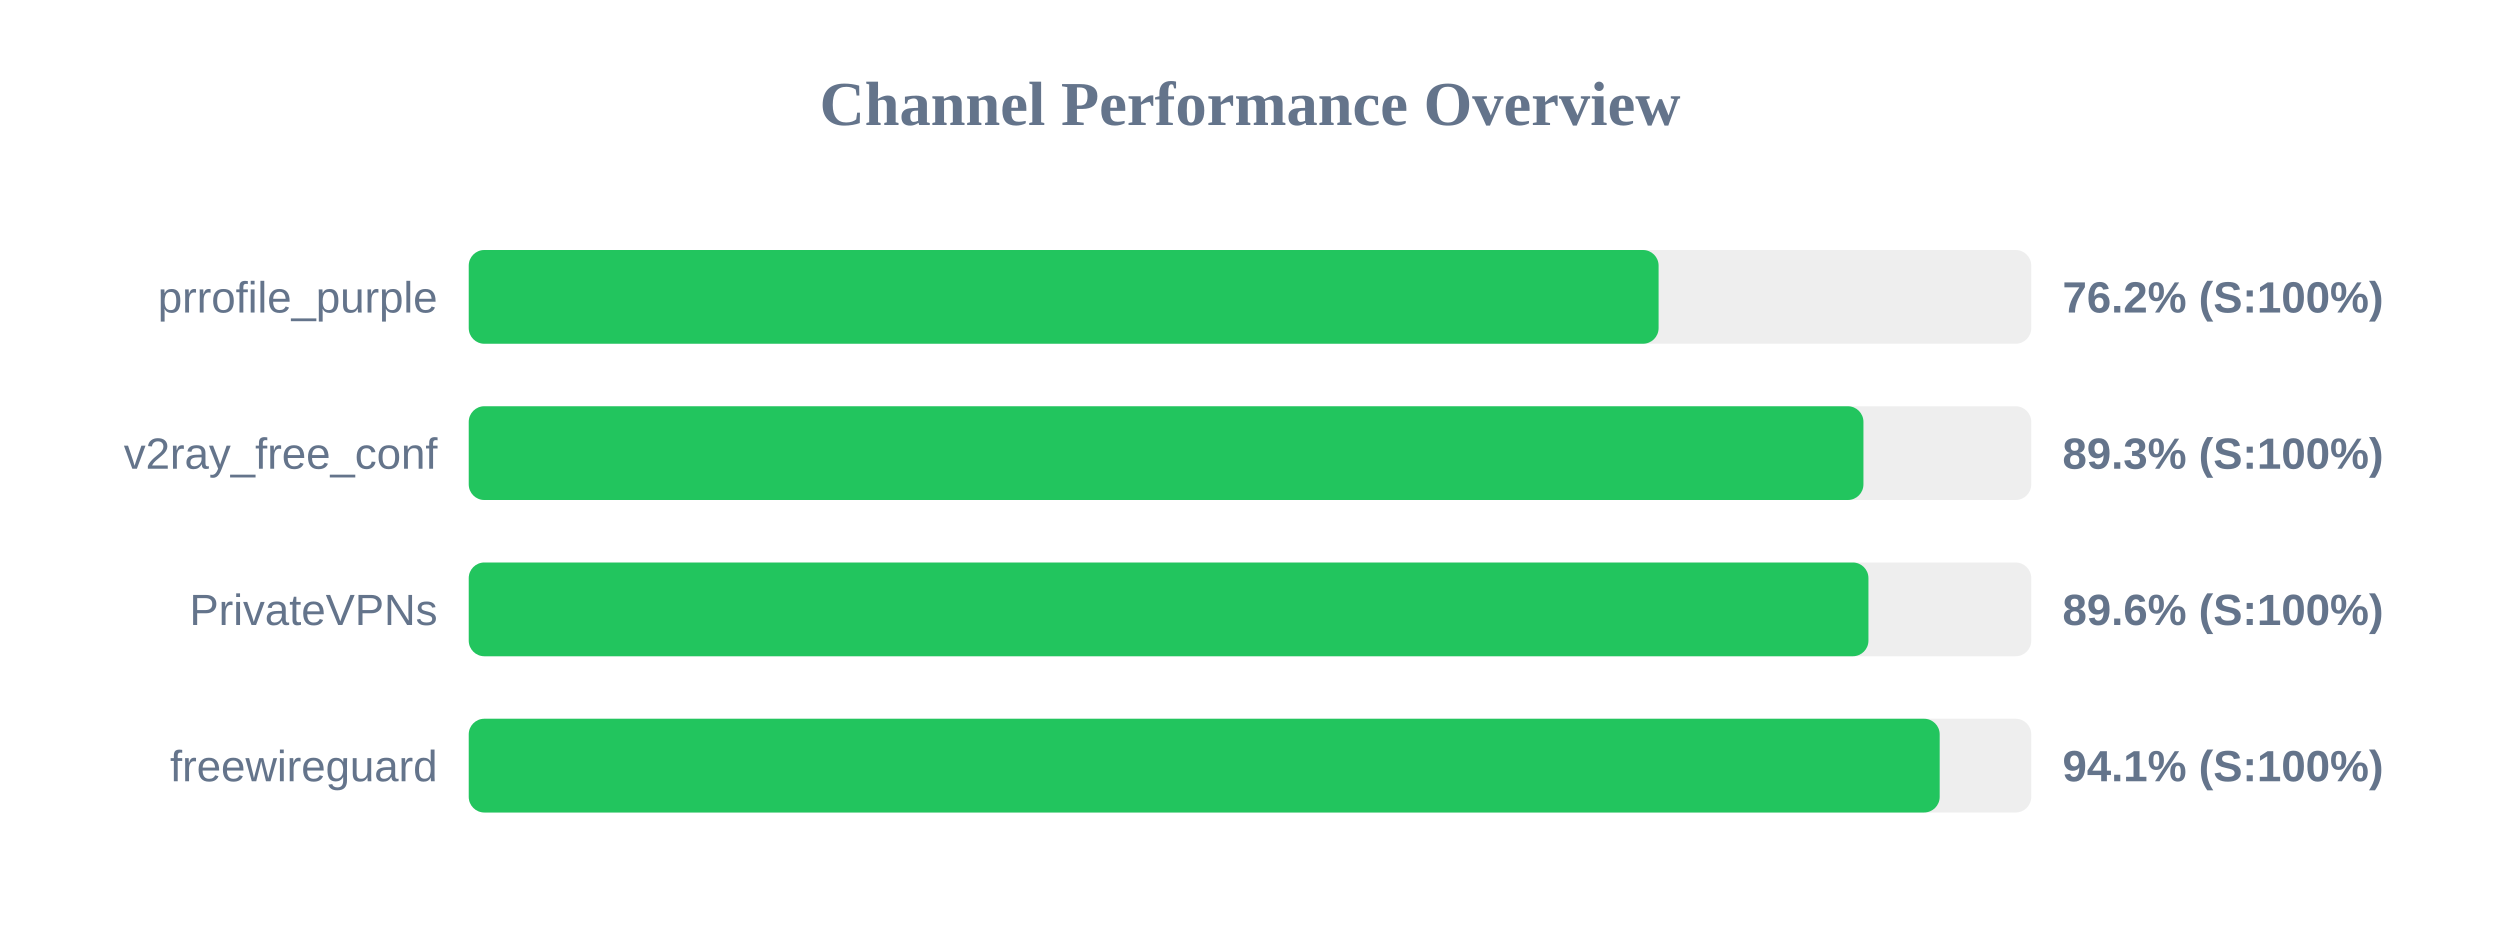
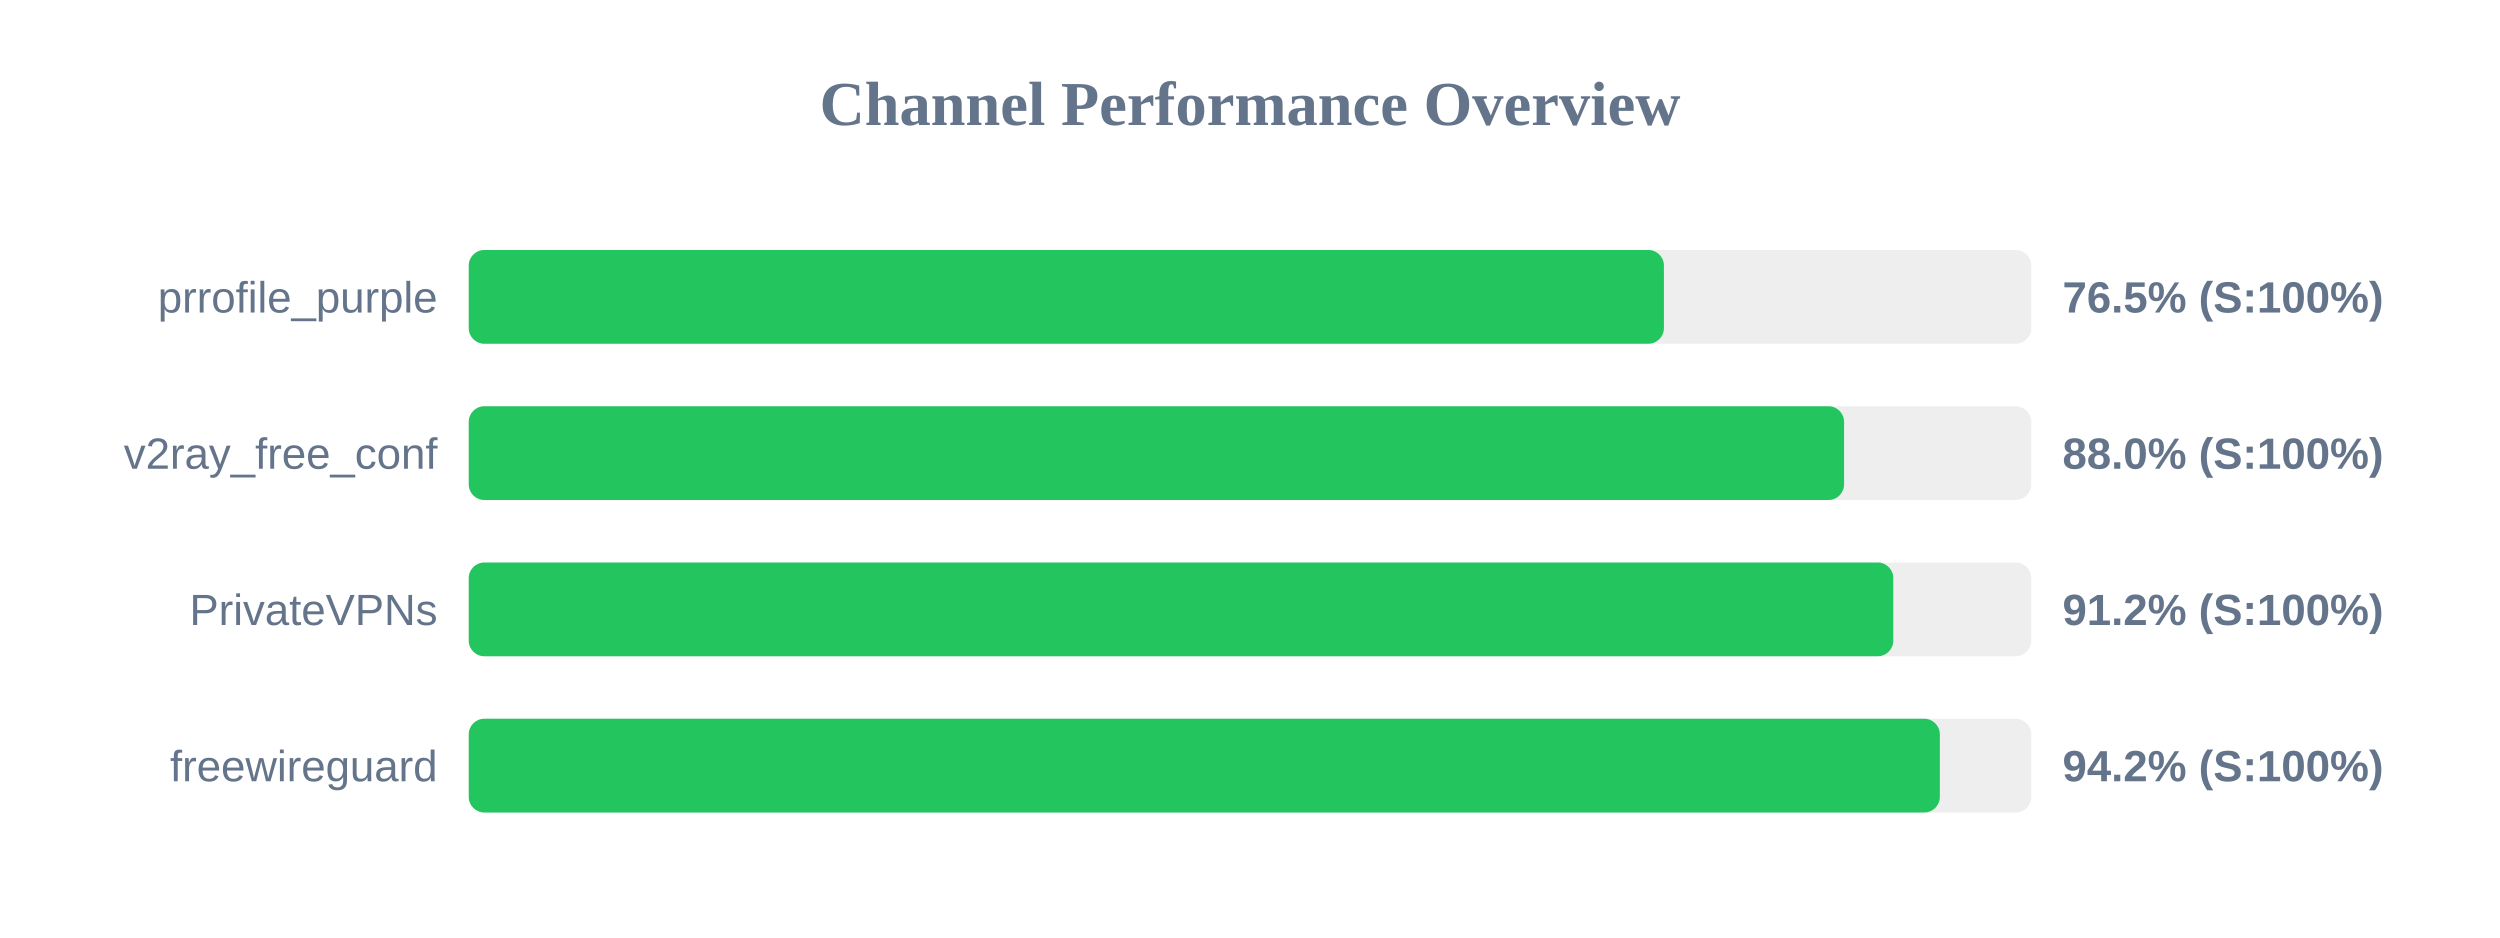
<svg xmlns="http://www.w3.org/2000/svg" width="800" height="300" version="1.1">
  <style>
        .row { font: 14px Arial; fill: #64748b; }
        .score { font: bold 14px Arial; fill: #64748b; }
    </style>
  <text x="400" y="40" text-anchor="middle" font-size="20px" font-weight="bold" fill="#64748b">Channel Performance Overview</text>
  <rect x="150" y="80" width="500" height="30" fill="#eee" rx="5" />
-   <rect x="150" y="80" width="380.75" height="30" fill="#22c55e" rx="5" />
+   <rect x="150" y="80" width="382.45" height="30" fill="#22c55e" rx="5" />
  <text x="140" y="100" text-anchor="end" class="row">prrofile_purple</text>
-   <text x="660" y="100" text-anchor="start" class="score">76.2% (S:100%)</text>
+   <text x="660" y="100" text-anchor="start" class="score">76.5% (S:100%)</text>
  <rect x="150" y="130" width="500" height="30" fill="#eee" rx="5" />
-   <rect x="150" y="130" width="446.3" height="30" fill="#22c55e" rx="5" />
+   <rect x="150" y="130" width="440.1" height="30" fill="#22c55e" rx="5" />
  <text x="140" y="150" text-anchor="end" class="row">v2ray_free_conf</text>
-   <text x="660" y="150" text-anchor="start" class="score">89.3% (S:100%)</text>
+   <text x="660" y="150" text-anchor="start" class="score">88.0% (S:100%)</text>
  <rect x="150" y="180" width="500" height="30" fill="#eee" rx="5" />
-   <rect x="150" y="180" width="447.9" height="30" fill="#22c55e" rx="5" />
+   <rect x="150" y="180" width="455.85" height="30" fill="#22c55e" rx="5" />
  <text x="140" y="200" text-anchor="end" class="row">PrivateVPNs</text>
-   <text x="660" y="200" text-anchor="start" class="score">89.6% (S:100%)</text>
+   <text x="660" y="200" text-anchor="start" class="score">91.2% (S:100%)</text>
  <rect x="150" y="230" width="500" height="30" fill="#eee" rx="5" />
-   <rect x="150" y="230" width="470.7" height="30" fill="#22c55e" rx="5" />
+   <rect x="150" y="230" width="470.75" height="30" fill="#22c55e" rx="5" />
  <text x="140" y="250" text-anchor="end" class="row">freewireguard</text>
-   <text x="660" y="250" text-anchor="start" class="score">94.1% (S:100%)</text>
+   <text x="660" y="250" text-anchor="start" class="score">94.2% (S:100%)</text>
</svg>
